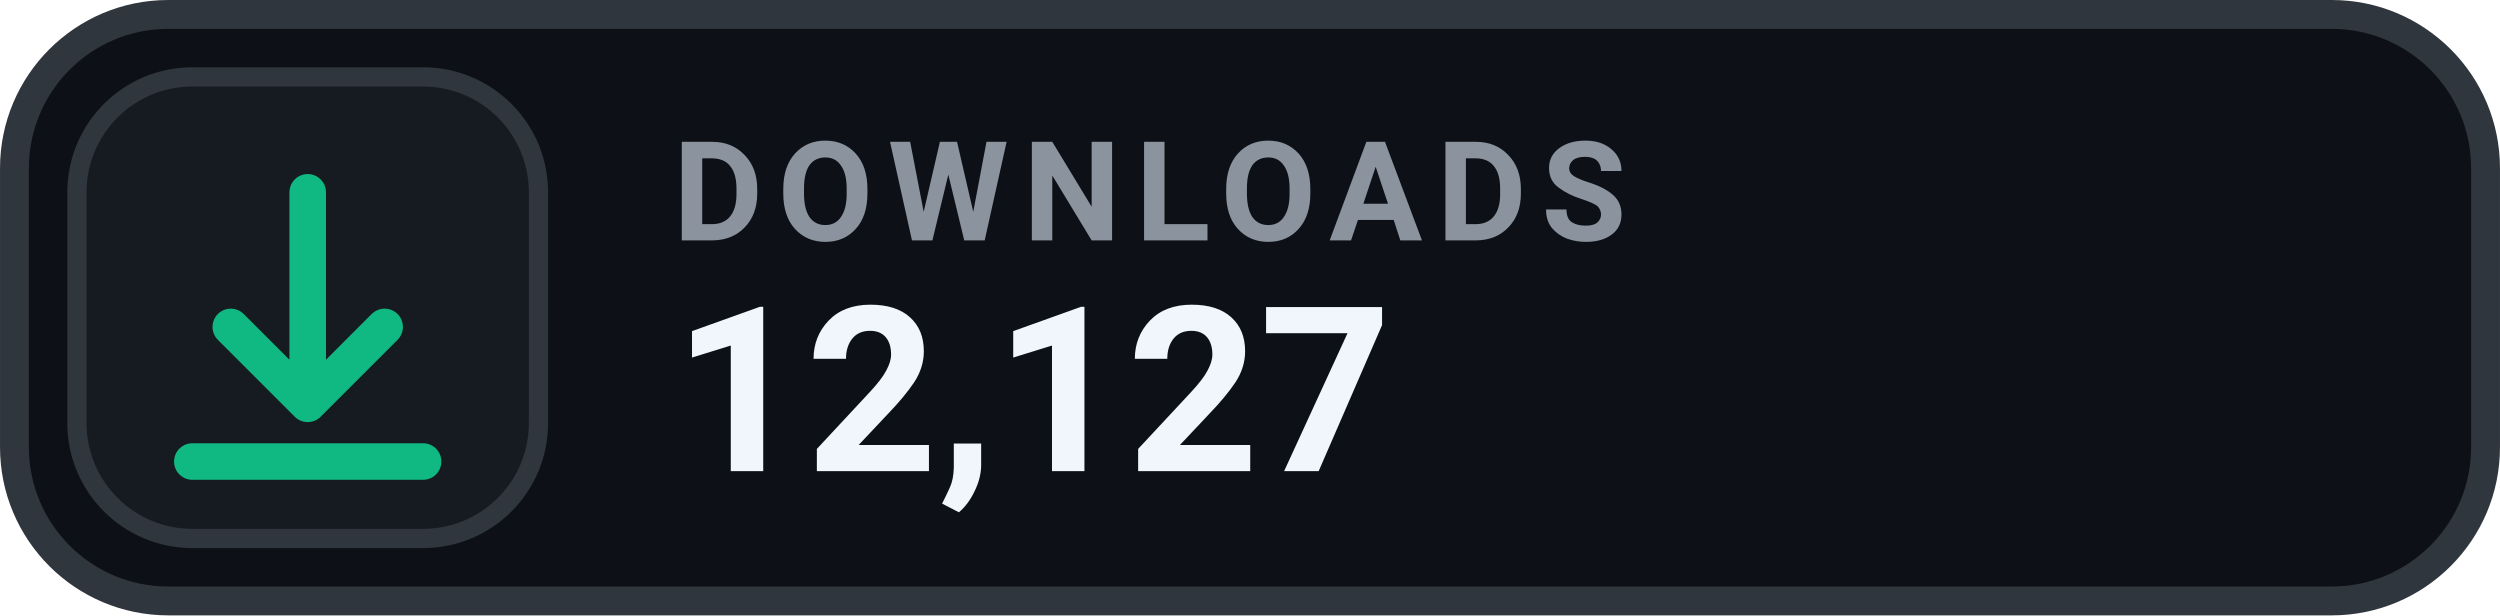
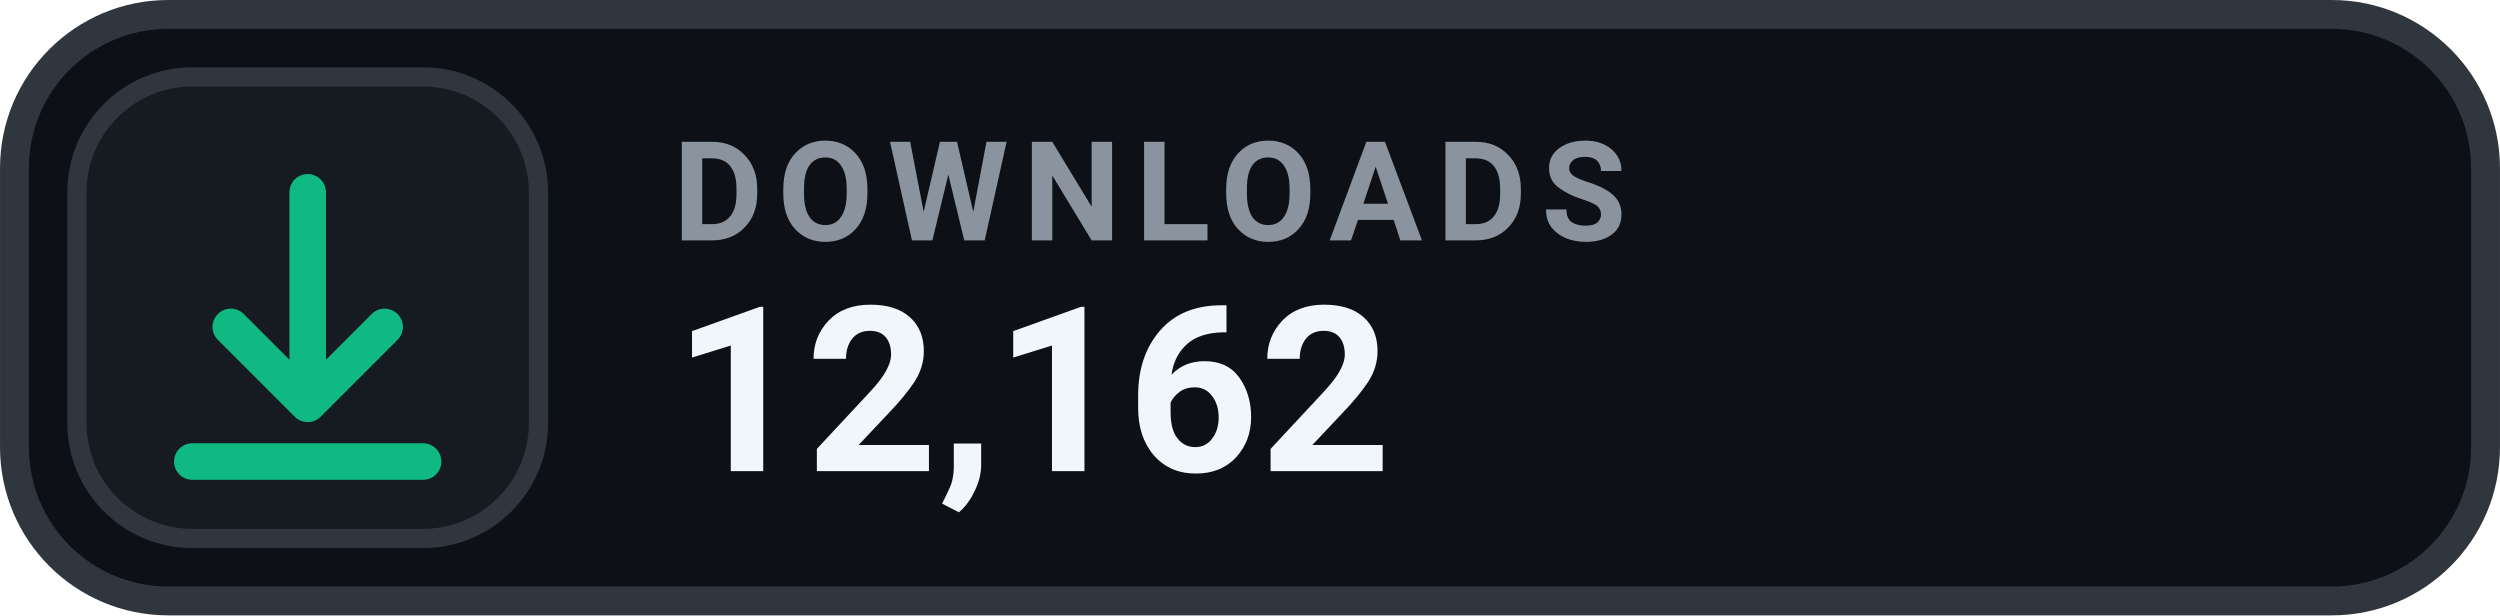
- <svg xmlns="http://www.w3.org/2000/svg" width="126" height="31.015" viewBox="0 0 130 32" role="img" aria-label="DOWNLOADS 12,127">
+ <svg xmlns="http://www.w3.org/2000/svg" width="126" height="31.015" viewBox="0 0 130 32" role="img" aria-label="DOWNLOADS 12,162">
  <rect x=".75" y=".75" width="128.5" height="30.5" rx="8" fill="#0D1117" stroke="#30363D" stroke-width="1.5" />
  <rect x="4" y="4" width="24" height="24" rx="6" fill="#161B22" stroke="#30363D" stroke-width="1" />
  <g transform="translate(16 16)" style="color:#10B981;">
    <path d="M0 -6 v11 m0 0 l4 -4 m-4 4 l-4 -4 M-6 8 h12" fill="none" stroke="currentColor" stroke-width="1.9" stroke-linecap="round" stroke-linejoin="round" />
  </g>
  <text x="35" y="12.5" fill="#8B949E" font-family="-apple-system,BlinkMacSystemFont,'Segoe UI',Roboto,Helvetica,Arial,sans-serif" font-size="7.2" font-weight="700" letter-spacing=".75">DOWNLOADS</text>
-   <text x="35" y="24.5" fill="#F0F6FC" font-family="-apple-system,BlinkMacSystemFont,'Segoe UI',Roboto,Helvetica,Arial,sans-serif" font-size="12" font-weight="700">12,127</text>
+   <text x="35" y="24.5" fill="#F0F6FC" font-family="-apple-system,BlinkMacSystemFont,'Segoe UI',Roboto,Helvetica,Arial,sans-serif" font-size="12" font-weight="700">12,162</text>
</svg>
